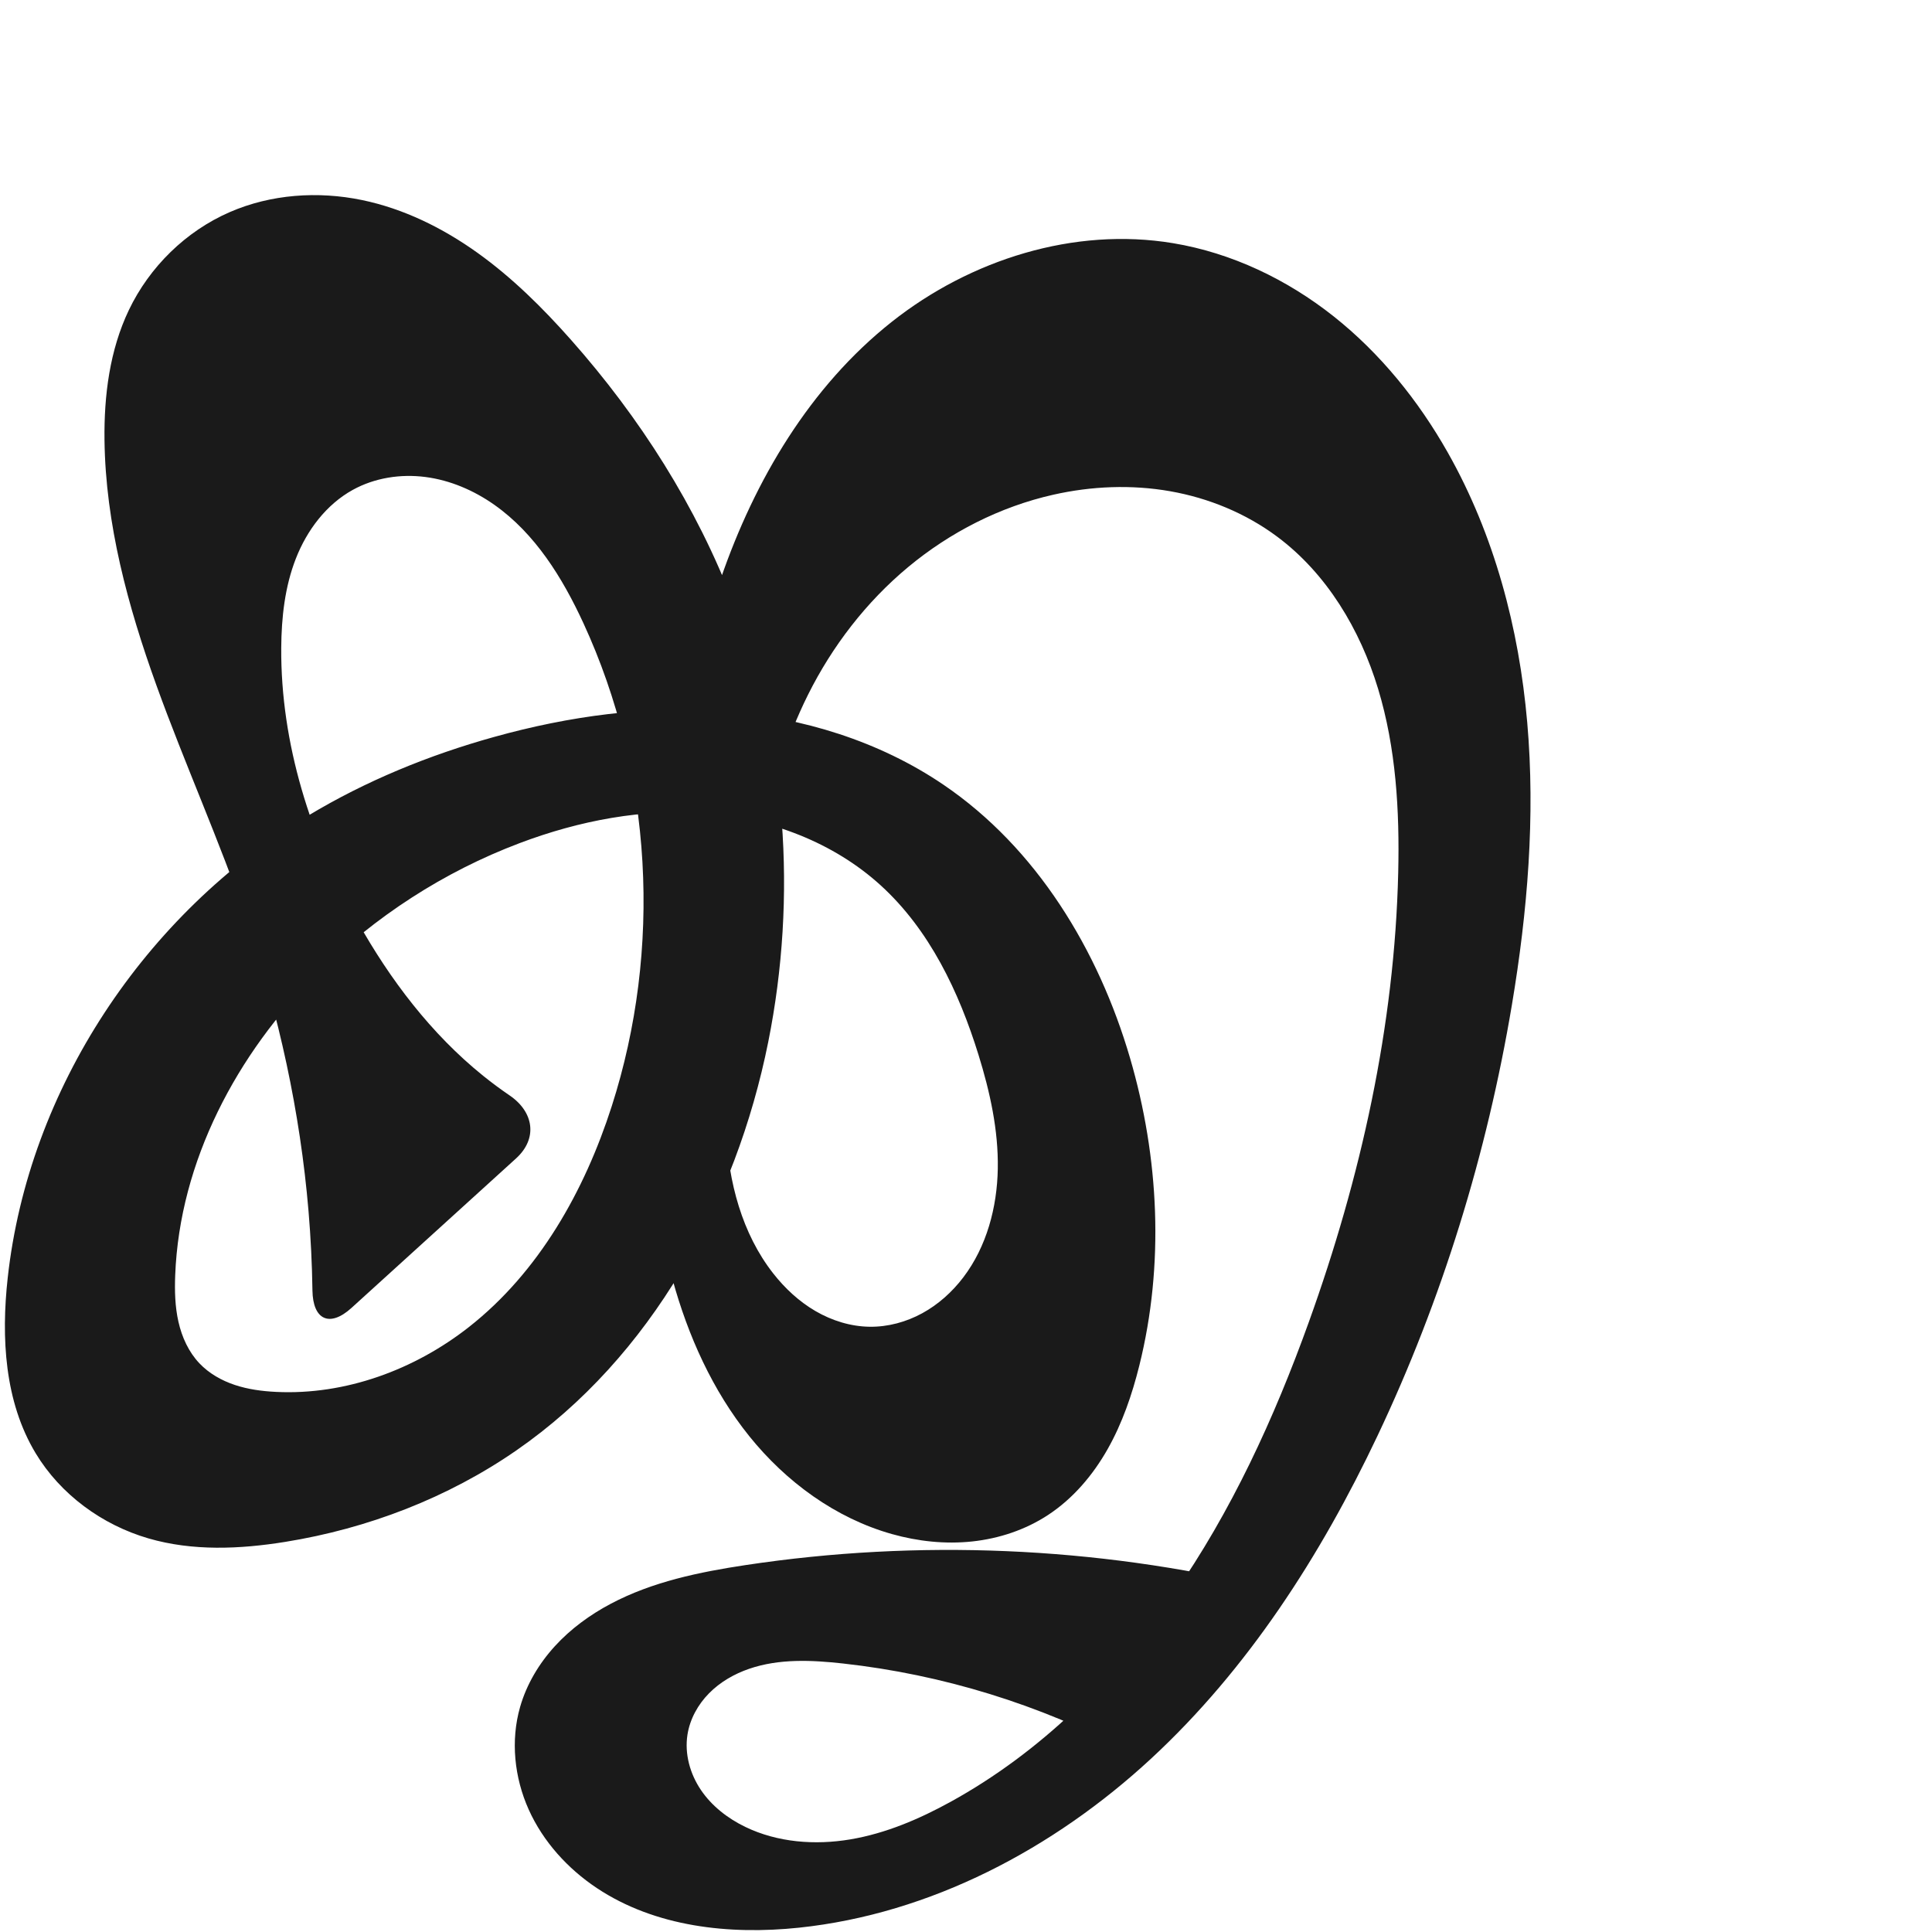
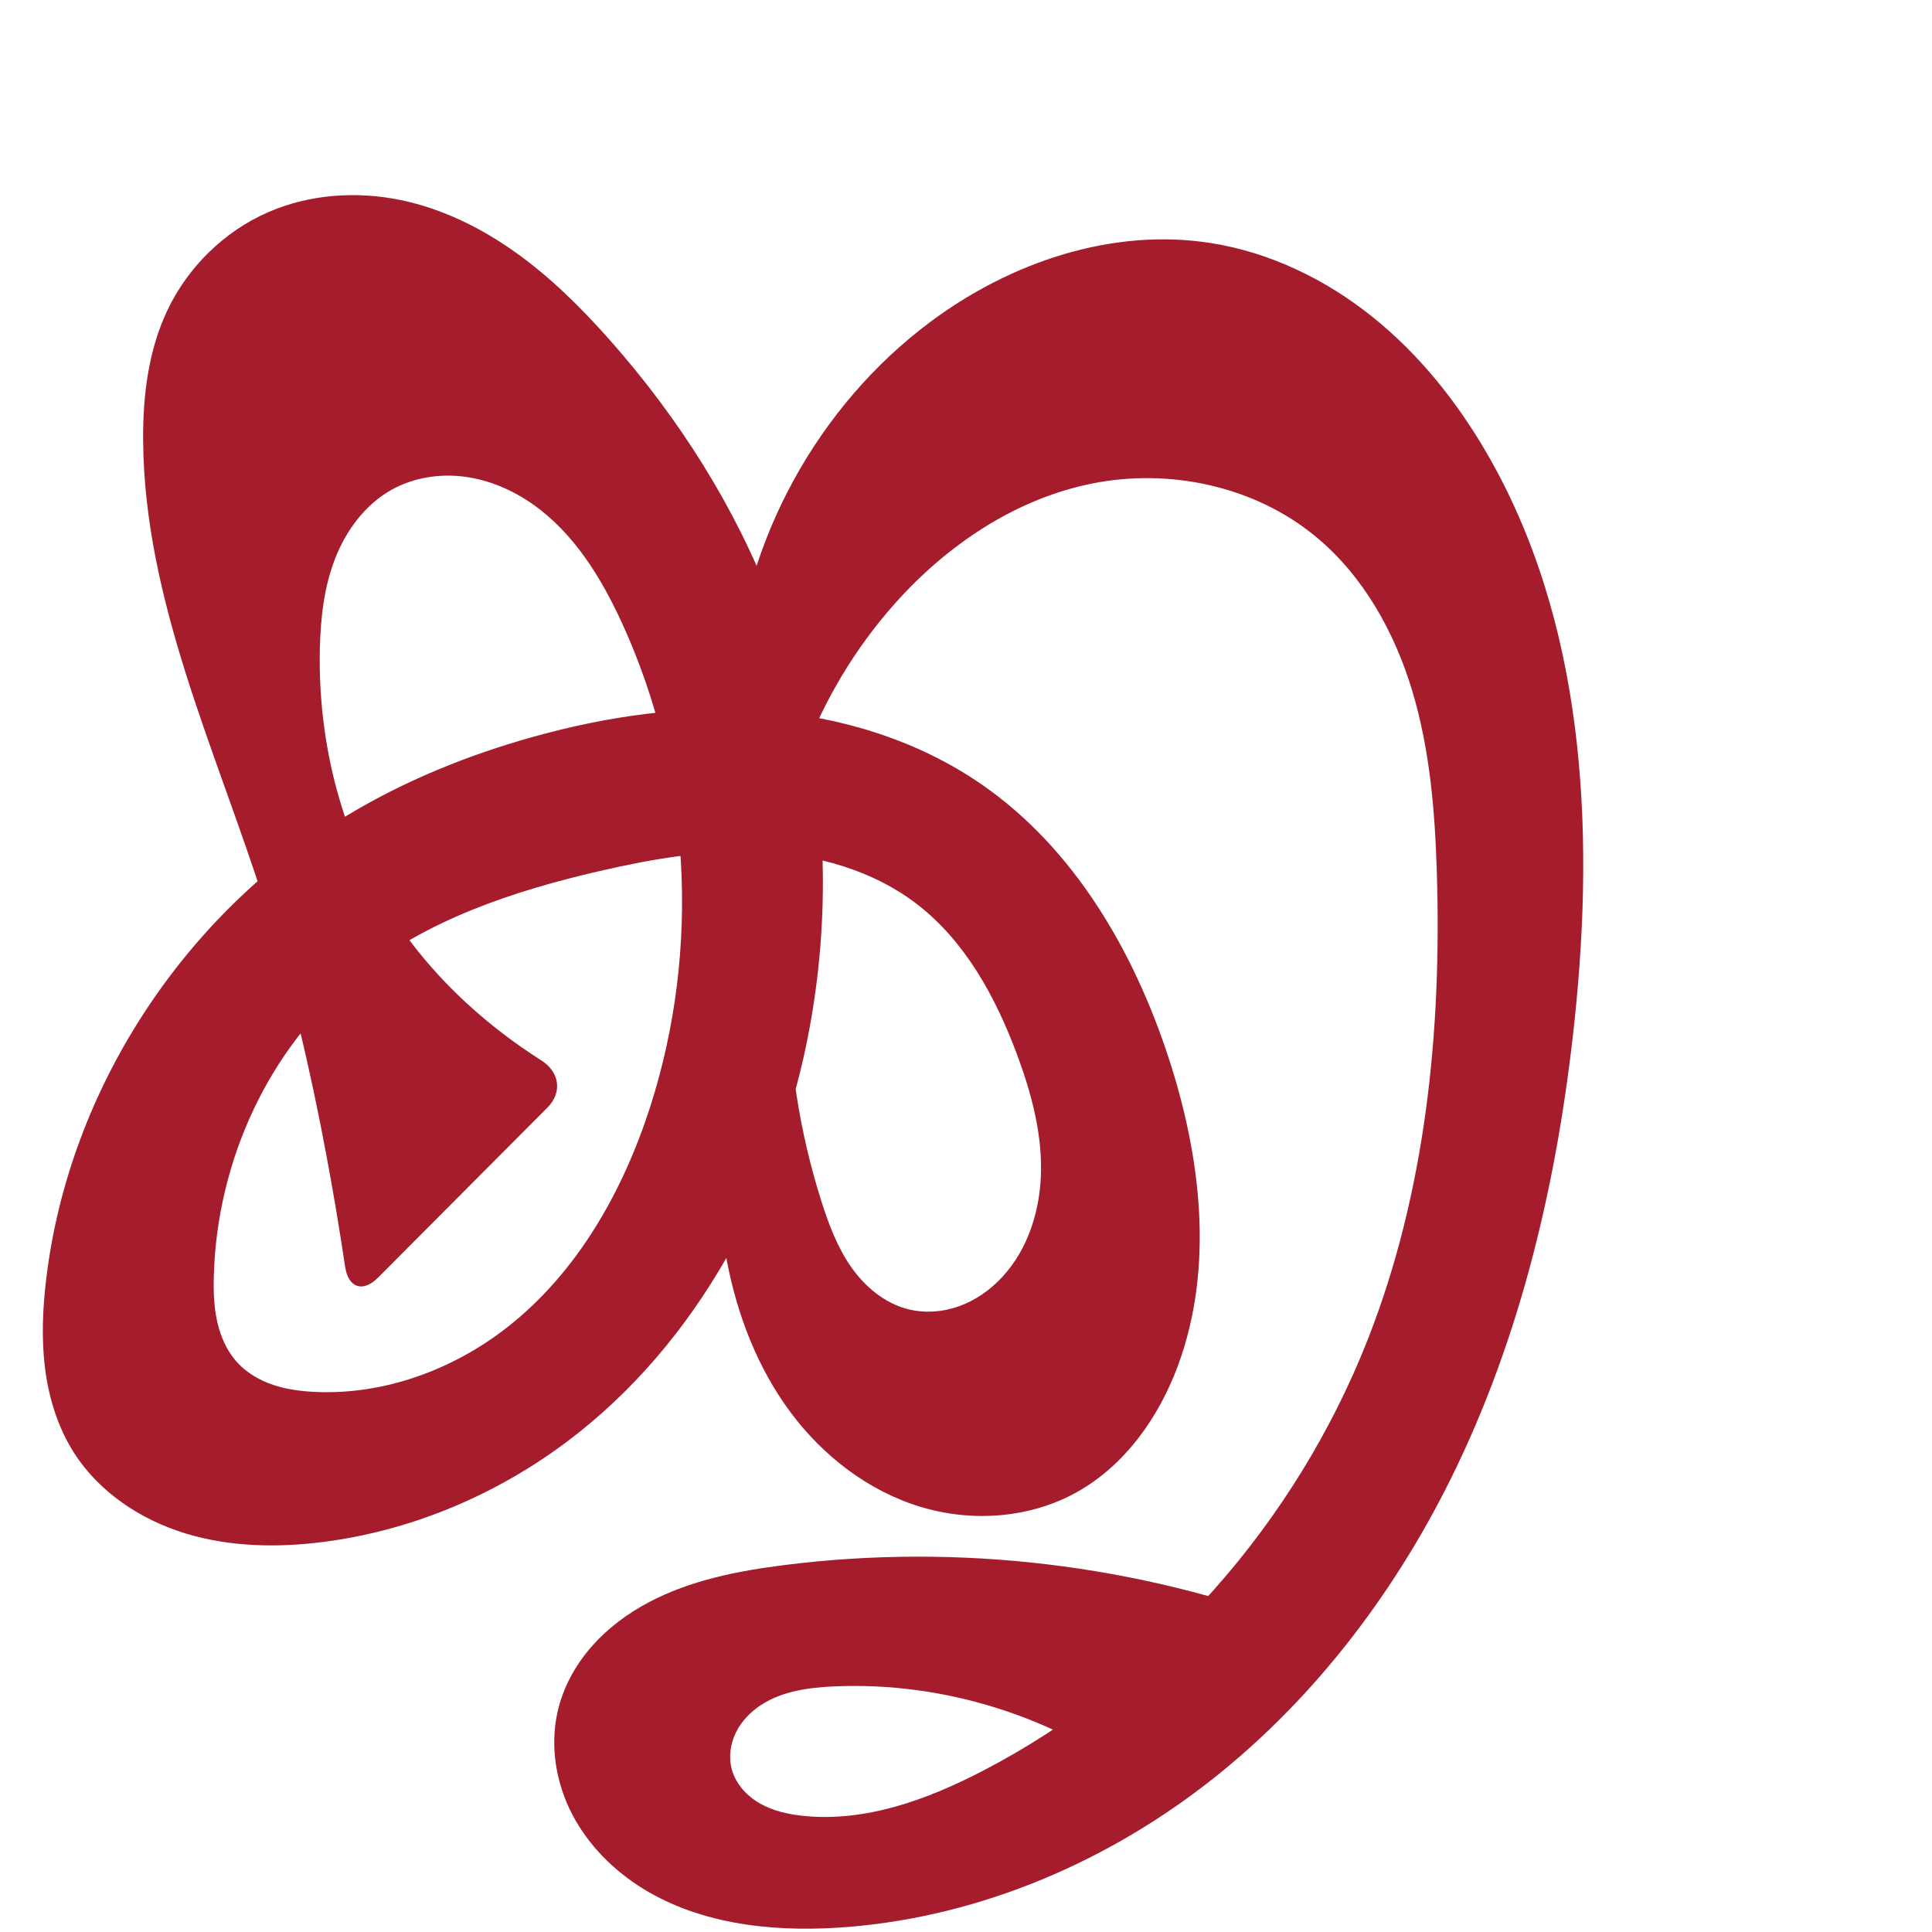
<svg xmlns="http://www.w3.org/2000/svg" xml:space="preserve" width="1000" height="1000" version="1.1" style="clip-rule:evenodd;fill-rule:evenodd;image-rendering:optimizeQuality;shape-rendering:geometricPrecision;text-rendering:geometricPrecision" viewBox="0 0 1000 1000" id="svg10">
  <defs id="defs4">
    <style type="text/css" id="style2">
   
    .fil0 {fill:#EF7F1A;fill-rule:nonzero}
   
  </style>
  </defs>
-   <path id="path1164-3-3-2-0" style="display:inline;fill:#1a1a1a;fill-rule:nonzero;stroke:none;stroke-width:2.837;stroke-linecap:butt;stroke-linejoin:miter;stroke-miterlimit:4;stroke-dasharray:none;stroke-opacity:1" d="m 268.923,436.417 c -39.08,14.76 -74.927,37.955 -104.552,67.408 -41.801,41.558 -71.41,97.298 -73.687,156.198 -0.313,8.097 -0.11,16.278 1.684,24.179 1.795,7.902 5.262,15.554 10.835,21.435 4.979,5.254 11.474,8.924 18.342,11.211 6.867,2.287 14.116,3.243 21.346,3.597 35.845,1.753 71.662,-11.438 99.877,-33.617 36.178,-28.438 59.786,-70.405 73.857,-114.219 26.126,-81.349 21.15,-172.457 -14.642,-250.041 -10.839,-23.495 -24.979,-46.398 -46.136,-61.294 -10.579,-7.448 -22.811,-12.718 -35.641,-14.38 -12.83,-1.662 -26.254,0.403 -37.584,6.65 -13.757,7.585 -23.758,20.921 -29.48,35.551 -5.722,14.63 -7.469,30.536 -7.574,46.245 -0.329,49.543 15.294,98.337 39.47,141.582 16.86,30.158 38.132,58.214 65.03,79.9 4.427,3.569 8.999,6.96 13.699,10.161 12.611,8.59 14.637,22.355 3.335,32.622 l -85.165,77.364 c -11.302,10.267 -19.996,6.212 -20.218,-9.054 -0.199,-13.675 -0.872,-27.342 -2.021,-40.97 C 155.381,575.681 144.33,525.042 127.706,476.356 113.664,435.229 95.691,395.548 80.944,354.668 66.198,313.787 54.614,271.173 54.087,227.717 c -0.279,-23.008 2.691,-46.49 12.619,-67.247 10.687,-22.343 29.474,-40.779 52.181,-50.668 21.358,-9.302 45.694,-10.975 68.506,-6.251 21.593,4.471 41.799,14.464 59.735,27.291 17.936,12.828 33.709,28.457 48.336,44.959 35.71,40.286 65.133,86.425 84.267,136.745 27.308,71.818 33.019,151.45 17.905,226.784 -16.685,83.166 -60.538,163.036 -130.272,211.328 -35.587,24.644 -77.005,40.531 -119.74,47.419 -23.491,3.786 -47.921,4.845 -70.769,-1.799 C 52.868,789.302 31.314,773.555 18.43,752.154 2.337,725.425 0.571,692.385 3.994,661.373 14.801,563.47 75.079,473.092 159.426,422.225 c 29.953,-18.063 62.637,-31.404 96.334,-40.784 38.778,-10.795 79.281,-16.397 119.408,-13.227 40.127,3.17 79.91,15.369 113.206,37.988 48.141,32.705 80.153,85.488 96.505,141.343 15.105,51.596 17.814,107.171 4.811,159.336 -3.737,14.991 -8.784,29.755 -16.395,43.2 -7.611,13.445 -17.887,25.569 -30.798,34.054 -11.698,7.687 -25.353,12.231 -39.272,13.719 -13.918,1.488 -28.089,-0.033 -41.563,-3.826 -29.203,-8.22 -54.832,-27.04 -73.848,-50.678 -19.016,-23.639 -31.699,-51.919 -39.729,-81.174 -18.122,-66.025 -13.054,-135.993 -5.669,-204.06 5.821,-53.653 13.092,-107.588 30.661,-158.616 17.569,-51.028 46.198,-99.444 88.518,-132.933 40.679,-32.191 94.391,-49.201 145.565,-40.7 30.387,5.047 59.056,18.78 83.189,37.923 24.132,19.143 43.817,43.58 58.991,70.386 24.1,42.575 36.897,90.976 41.149,139.714 4.251,48.738 0.167,97.91 -7.921,146.16 -12.925,77.106 -36.133,152.545 -69.612,223.196 -29.325,61.887 -67.008,120.652 -117.292,167.145 -50.283,46.492 -113.956,80.183 -182.061,87.371 -36.1,3.81 -74.512,-0.394 -104.717,-20.528 -15.102,-10.067 -27.775,-24.037 -35.222,-40.589 -7.447,-16.552 -9.46,-35.706 -4.452,-53.151 3.361,-11.707 9.771,-22.443 17.986,-31.436 8.215,-8.992 18.205,-16.275 28.971,-21.971 21.532,-11.393 45.822,-16.404 69.91,-20.03 89.148,-13.419 180.868,-9.532 268.561,11.383 l -70.674,85.106 c -45.746,-24.28 -96.113,-39.814 -147.588,-45.52 -16.27,-1.803 -33.139,-2.573 -48.621,2.744 -7.741,2.658 -15.025,6.855 -20.77,12.684 -5.745,5.83 -9.895,13.341 -11.161,21.427 -1.556,9.938 1.34,20.307 6.984,28.633 5.644,8.327 13.878,14.698 22.933,19.08 16.719,8.091 36.14,9.551 54.455,6.457 18.314,-3.094 35.653,-10.521 51.922,-19.483 46.247,-25.476 84.808,-63.577 115.033,-106.87 30.224,-43.293 52.42,-91.746 70.303,-141.425 26.893,-74.708 44.405,-153.236 46.255,-232.615 0.747,-32.025 -1.114,-64.467 -10.409,-95.123 -9.294,-30.656 -26.536,-59.596 -52.216,-78.745 -16.255,-12.121 -35.52,-20.036 -55.492,-23.54 -19.972,-3.503 -40.626,-2.645 -60.407,1.813 -27.557,6.21 -53.42,19.397 -75.138,37.461 -21.718,18.063 -39.308,40.937 -51.898,66.224 -22.639,45.472 -28.77,97.074 -35.875,147.37 -3.672,25.995 -7.704,52.144 -6.461,78.368 1.243,26.224 8.181,52.905 24.361,73.579 6.064,7.748 13.392,14.579 21.892,19.533 8.5,4.955 18.201,7.989 28.039,8.124 9.481,0.13 18.931,-2.442 27.25,-6.99 8.32,-4.548 15.52,-11.035 21.256,-18.585 12.098,-15.924 17.492,-36.239 17.841,-56.235 0.349,-19.995 -4.055,-39.798 -9.974,-58.901 -10.121,-32.663 -25.374,-64.778 -50.67,-87.788 -24.42,-22.214 -56.977,-34.478 -89.878,-37.188 -32.901,-2.71 -66.13,3.717 -97.012,15.381 z" />
+   <path id="path1164-3-3-2-0" style="display:inline;fill:#a51d2d;fill-rule:nonzero;stroke:none;stroke-width:2.837;stroke-linecap:butt;stroke-linejoin:miter;stroke-miterlimit:4;stroke-dasharray:none;stroke-opacity:1" d="m 309.895,450.959 c -44.529,10.316 -89.211,25.235 -124.766,53.96 -46.024,37.182 -72.757,95.961 -74.444,155.103 -0.231,8.093 -0.017,16.262 1.762,24.16 1.779,7.899 5.206,15.561 10.758,21.454 4.965,5.27 11.463,8.946 18.333,11.23 6.87,2.285 14.123,3.231 21.355,3.577 35.844,1.714 71.656,-11.452 99.877,-33.617 36.192,-28.424 59.809,-70.396 73.857,-114.219 26.078,-81.349 20.972,-172.392 -14.642,-250.041 -10.802,-23.552 -24.895,-46.539 -46.069,-61.474 -10.587,-7.468 -22.843,-12.744 -35.695,-14.379 -12.852,-1.635 -26.296,0.493 -37.597,6.828 -13.674,7.666 -23.532,21.054 -29.202,35.669 -5.67,14.615 -7.466,30.456 -7.852,46.127 -1.227,49.759 11.775,100.225 39.47,141.582 14.882,22.223 33.796,41.639 55.03,57.9 6.498,4.976 13.217,9.664 20.13,14.047 9.383,5.948 11.011,16.528 3.169,24.401 l -87.696,88.035 c -7.842,7.872 -15.4,5.326 -17.038,-5.664 -2.883,-19.34 -6.125,-38.627 -9.726,-57.846 -8.258,-44.078 -18.411,-87.85 -31.995,-130.588 -25.118,-79.031 -62.322,-156.564 -62.829,-239.489 -0.141,-23.003 2.729,-46.478 12.619,-67.247 10.65,-22.364 29.466,-40.788 52.181,-50.668 21.362,-9.292 45.694,-10.97 68.506,-6.251 21.594,4.467 41.802,14.458 59.738,27.286 17.936,12.828 33.708,28.459 48.332,44.964 35.701,40.293 65.101,86.439 84.267,136.745 27.36,71.812 33.236,151.481 17.905,226.784 -16.907,83.042 -61.141,162.31 -130.272,211.328 -35.37,25.079 -76.738,41.871 -119.74,47.419 -23.933,3.087 -48.637,2.666 -71.71,-4.404 C 72.841,786.602 51.462,772.464 38.43,752.154 29.985,738.994 25.257,723.674 23.308,708.159 c -1.949,-15.515 -1.201,-31.263 0.686,-46.785 11.877,-97.686 71.219,-188.239 155.432,-239.148 29.933,-18.095 62.647,-31.367 96.334,-40.784 38.799,-10.846 79.309,-16.643 119.476,-13.552 40.168,3.091 80.034,15.353 113.138,38.313 47.716,33.095 78.462,86.147 96.505,141.343 16.827,51.476 23.595,108.542 4.811,159.336 -9.892,26.749 -27.404,51.538 -52.303,65.446 -24.291,13.568 -54.254,15.689 -80.883,7.625 -27.05,-8.192 -50.548,-26.358 -67.4,-49.048 -16.852,-22.69 -27.308,-49.72 -32.712,-77.462 -4.566,-23.444 -5.632,-47.566 -3.153,-71.322 l 6.666,-230.158 c 5.316,-72.494 43.413,-141.951 101.69,-185.395 41.495,-30.934 94.464,-48.906 145.565,-40.7 30.401,4.882 59.021,18.782 83.064,38.017 24.044,19.234 43.634,43.678 59.115,70.293 50.646,87.07 56.247,193.381 45.706,293.556 -8.651,82.21 -27.555,164.105 -64.336,238.136 -30.512,61.414 -73.514,117.125 -127.993,158.776 -54.478,41.651 -120.672,68.812 -189.113,73.118 -35.855,2.256 -73.579,-2.231 -103.586,-21.987 -15.003,-9.878 -27.713,-23.512 -35.366,-39.764 -7.653,-16.252 -10.04,-35.153 -5.439,-52.517 3.133,-11.825 9.398,-22.724 17.544,-31.851 8.146,-9.127 18.138,-16.515 28.944,-22.25 21.612,-11.469 46.105,-16.274 70.379,-19.336 90.218,-11.38 183.188,-0.255 268.173,32.093 l -82.528,81.249 C 546.521,888.602 488.846,870.373 431.856,872.87 c -13.136,0.575 -26.743,2.392 -37.788,9.526 -5.522,3.567 -10.272,8.457 -13.167,14.358 -2.896,5.902 -3.846,12.841 -2.098,19.178 2.09,7.575 7.865,13.778 14.712,17.633 6.847,3.855 14.706,5.57 22.524,6.356 32.142,3.234 63.97,-8.446 92.643,-23.328 90.467,-46.953 161.969,-128.414 199.266,-223.271 30.005,-76.311 38.3,-159.706 35.763,-241.665 -0.984,-31.766 -3.6,-63.775 -12.776,-94.203 -9.176,-30.428 -25.356,-59.412 -49.849,-79.665 -31.632,-26.157 -75.658,-35.593 -115.899,-27.501 -39.715,7.986 -75.066,31.857 -102,62.115 -20.65,23.198 -36.886,50.311 -47.587,79.467 L 408.034,510.409 c -0.092,37.837 5.747,75.683 17.241,111.733 3.758,11.787 8.19,23.527 15.288,33.66 7.098,10.133 17.152,18.622 29.121,21.755 8.738,2.287 18.149,1.603 26.655,-1.436 8.506,-3.039 16.114,-8.37 22.277,-14.974 13.837,-14.83 20.074,-35.622 20.227,-55.903 0.153,-20.282 -5.302,-40.217 -12.359,-59.232 -11.067,-29.818 -26.945,-59.025 -52.233,-78.315 -22.64,-17.27 -51.348,-25.294 -79.79,-26.671 -28.442,-1.378 -56.826,3.507 -84.566,9.934 z" />
</svg>
